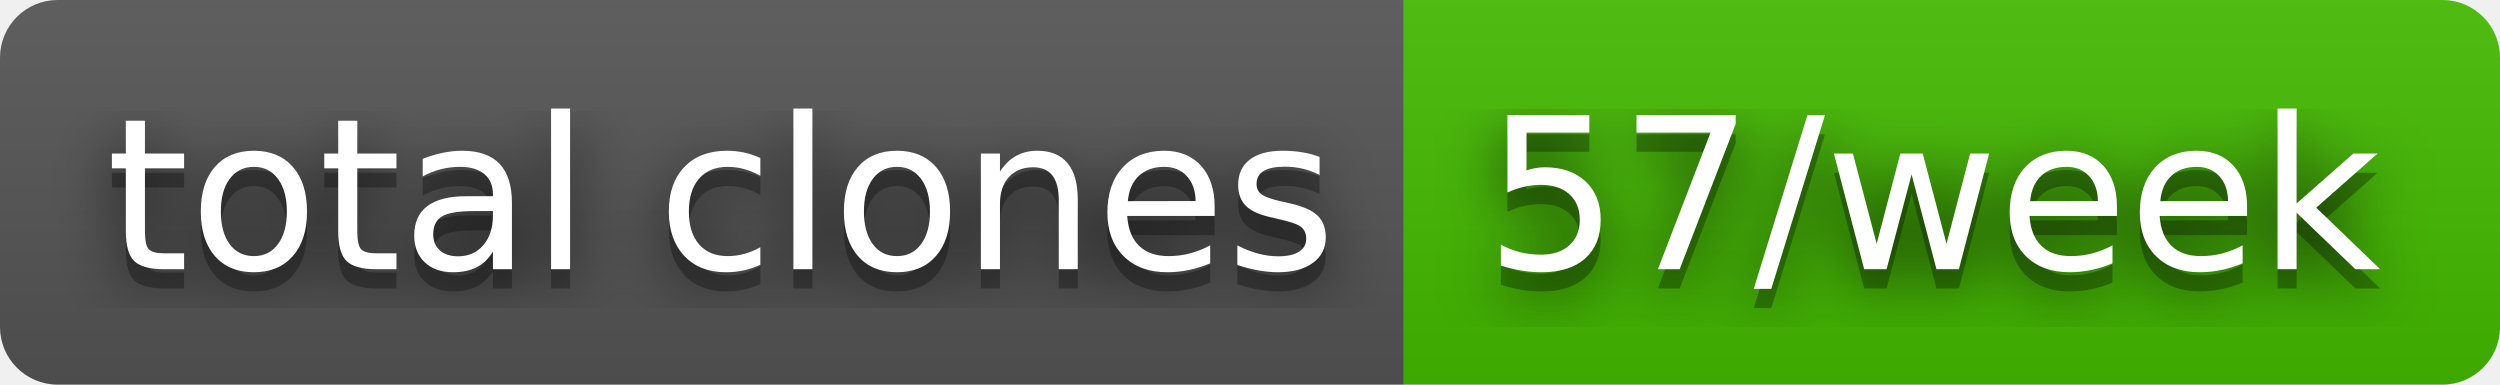
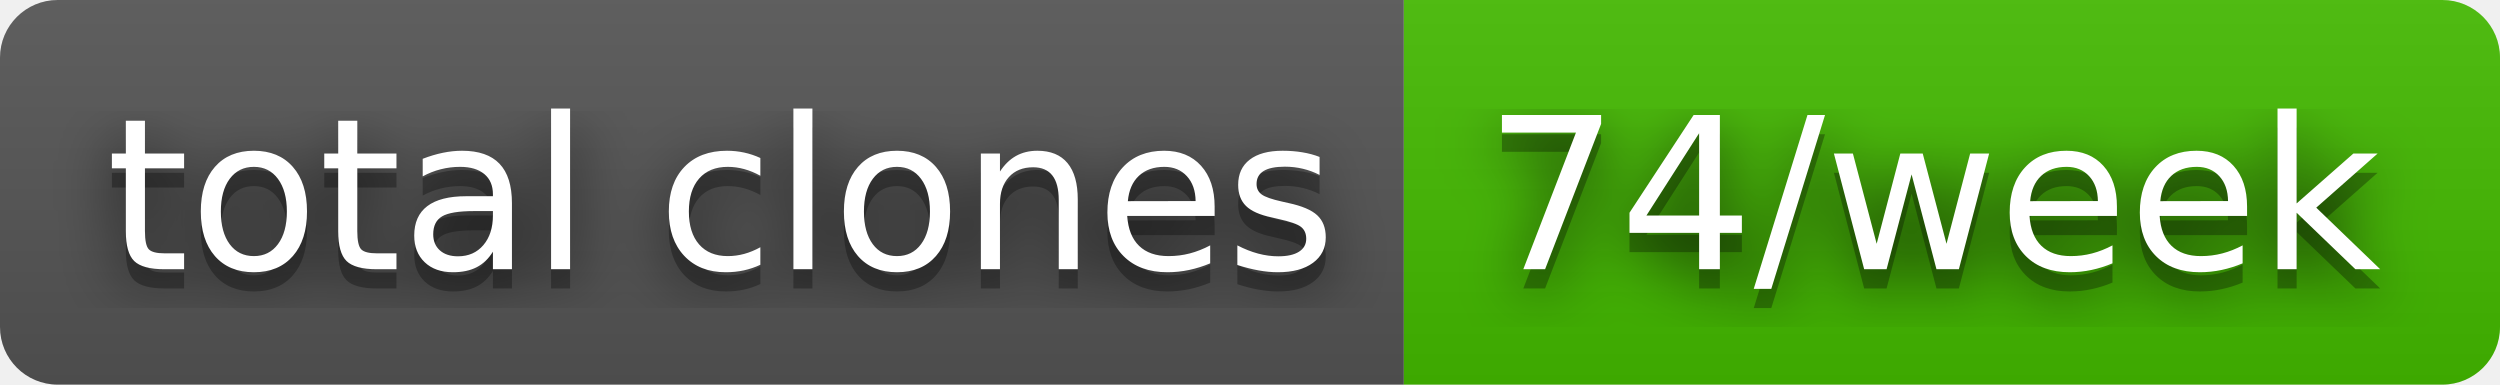
- <svg xmlns="http://www.w3.org/2000/svg" width="130" height="20" role="img" aria-label="total clones: 57/week">
+ <svg xmlns="http://www.w3.org/2000/svg" width="130" height="20" role="img" aria-label="total clones: 74/week">
  <filter id="blur">
    <feGaussianBlur stdDeviation="16" />
  </filter>
  <linearGradient id="s" x2="0" y2="100%">
    <stop offset="0" stop-color="#bbb" stop-opacity=".1" />
    <stop offset="1" stop-opacity=".1" />
  </linearGradient>
  <clipPath id="r">
    <rect width="130" height="20" rx="3" />
  </clipPath>
  <g clip-path="url(#r)">
    <rect width="73" height="20" fill="#555" />
    <rect x="73" width="57" height="20" fill="#4b0" />
    <rect width="130" height="20" fill="url(#s)" />
  </g>
  <g fill="#fff" text-anchor="middle" font-family="Verdana,Geneva,DejaVu Sans,sans-serif" text-rendering="geometricPrecision" font-size="110">
    <g transform="scale(.1)">
      <g aria-hidden="true" fill="#010101">
        <text x="375" y="150" fill-opacity=".8" filter="url(#blur)" textLength="630">total clones</text>
        <text x="375" y="150" fill-opacity=".3" textLength="630">total clones</text>
      </g>
      <text x="375" y="140" textLength="630">total clones</text>
    </g>
    <g transform="scale(.1)">
      <g aria-hidden="true" fill="#010101">
-         <text x="1005" y="150" fill-opacity=".8" filter="url(#blur)" textLength="470">57/week</text>
-         <text x="1005" y="150" fill-opacity=".3" textLength="470">57/week</text>
+         <text x="1005" y="150" fill-opacity=".8" filter="url(#blur)" textLength="470">74/week</text>
+         <text x="1005" y="150" fill-opacity=".3" textLength="470">74/week</text>
      </g>
-       <text x="1005" y="140" textLength="470">57/week</text>
+       <text x="1005" y="140" textLength="470">74/week</text>
    </g>
  </g>
</svg>
